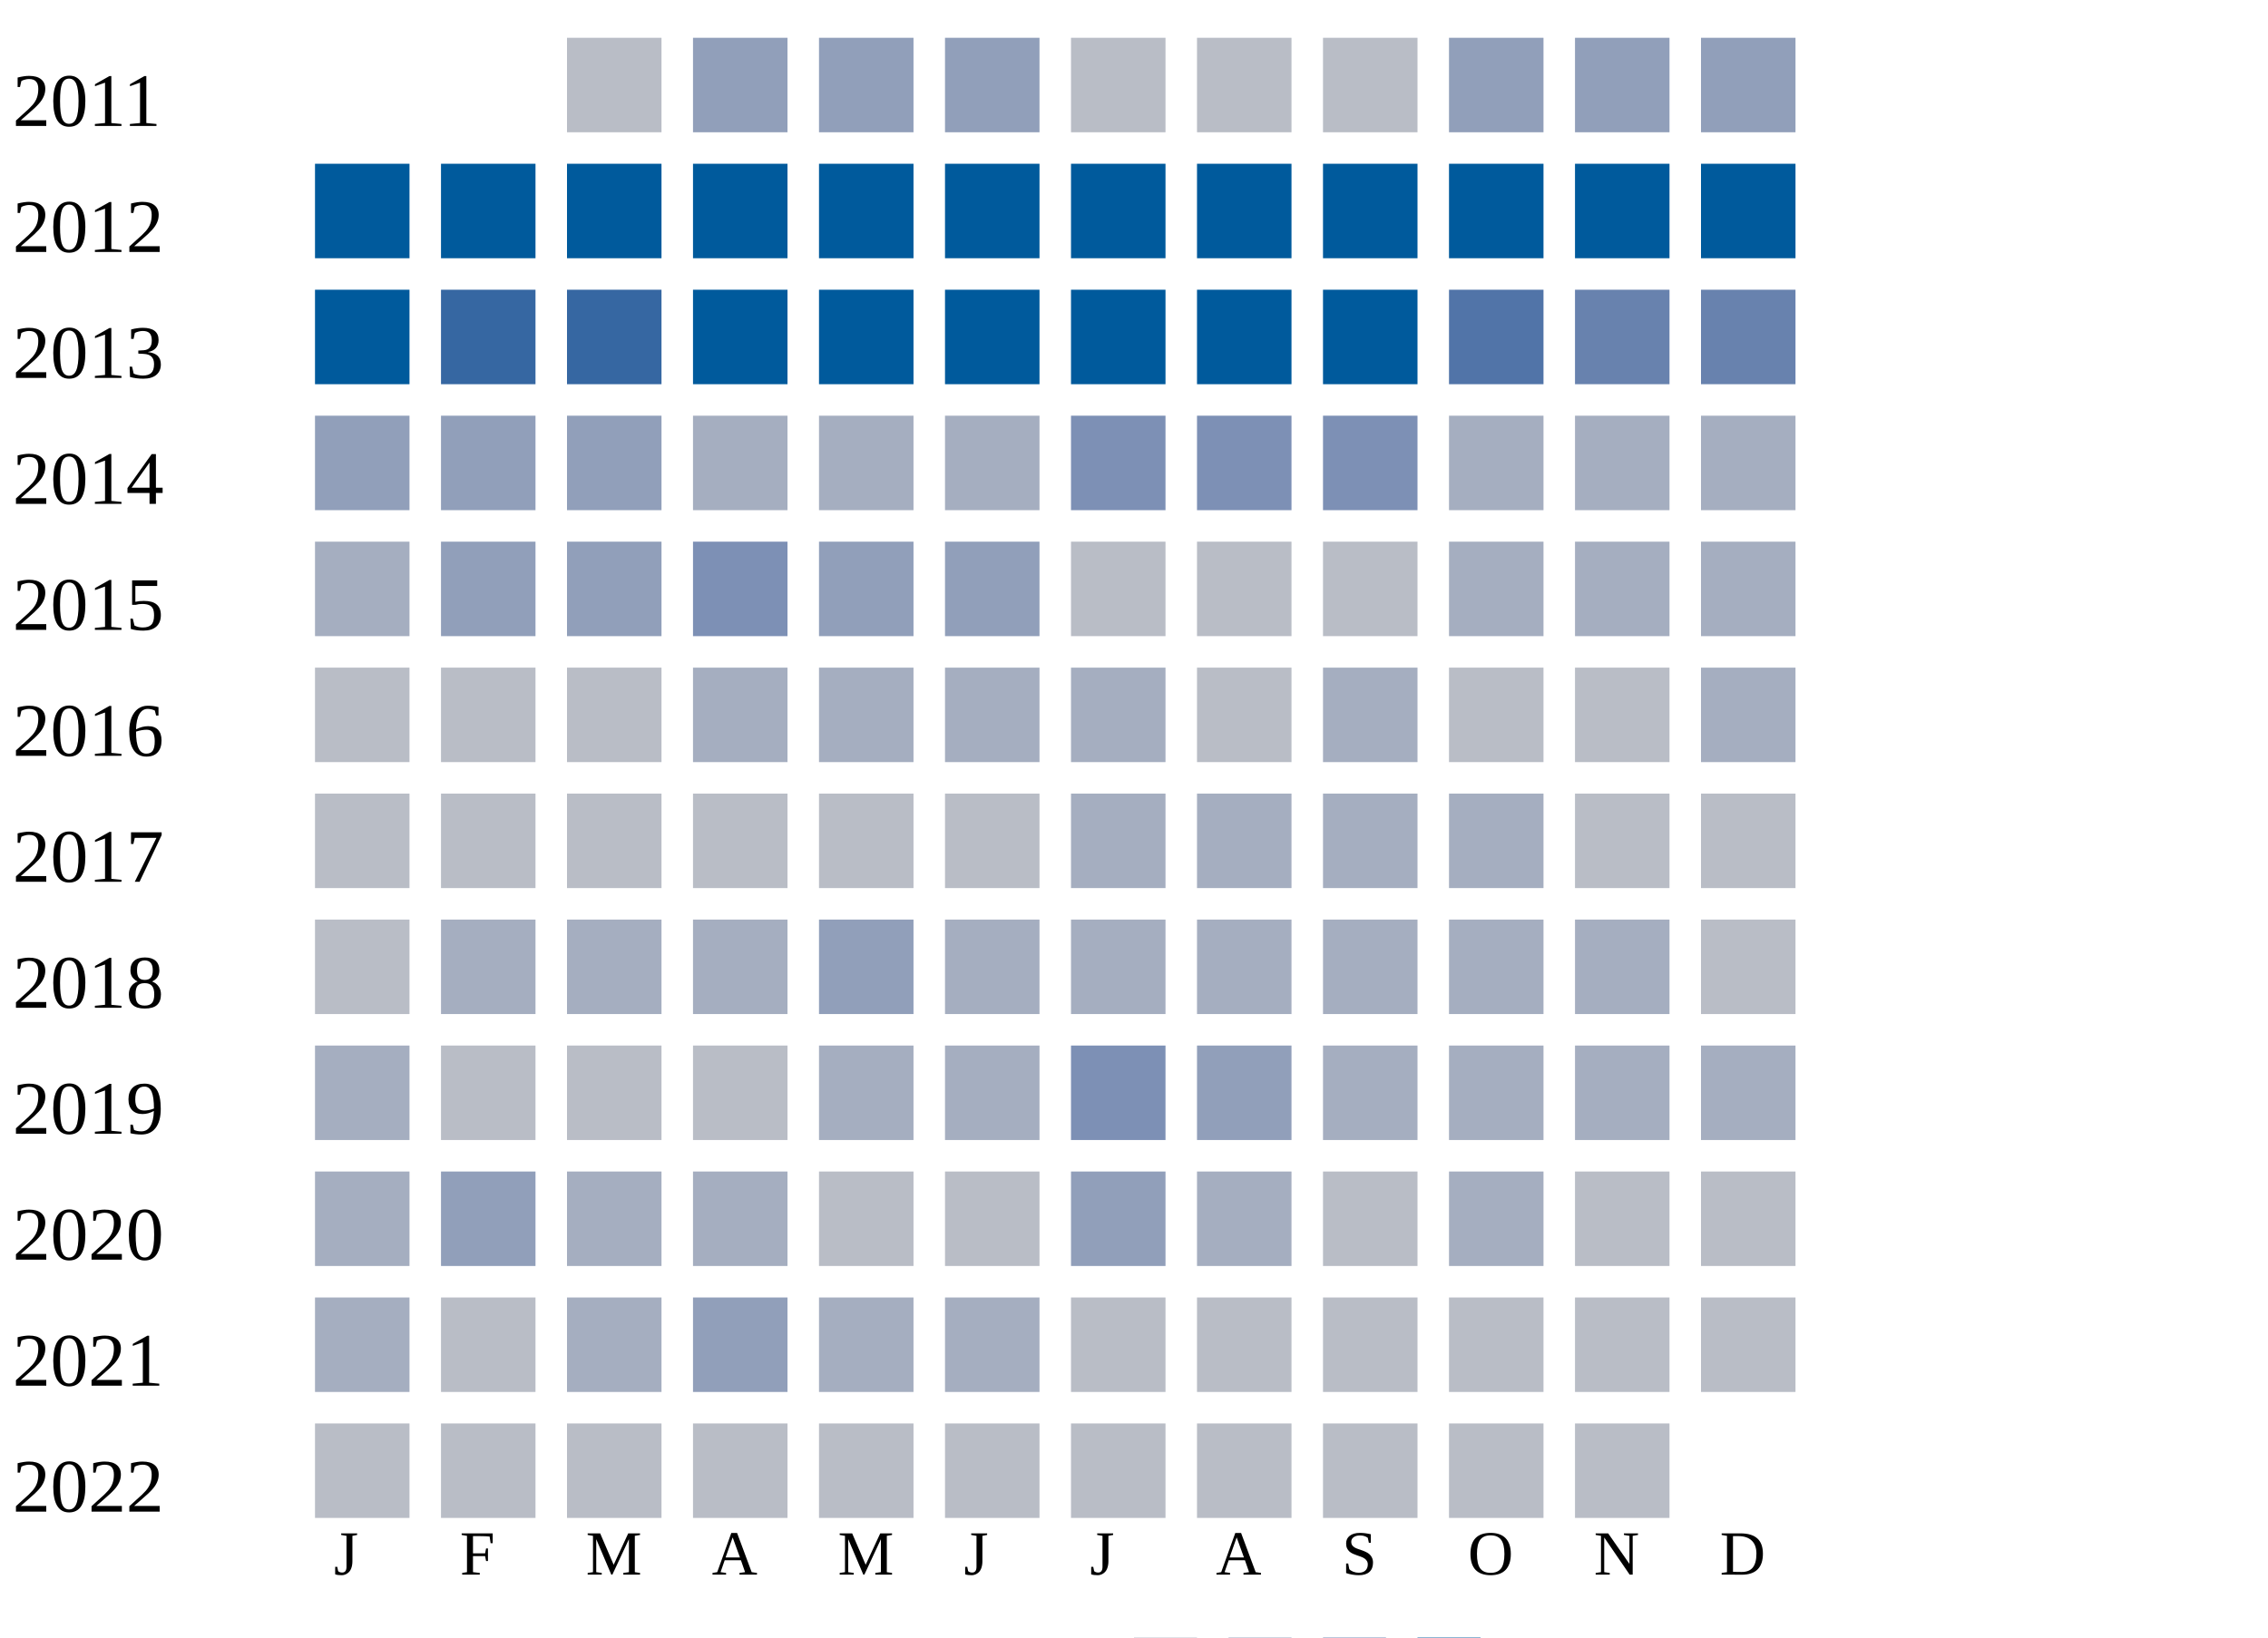
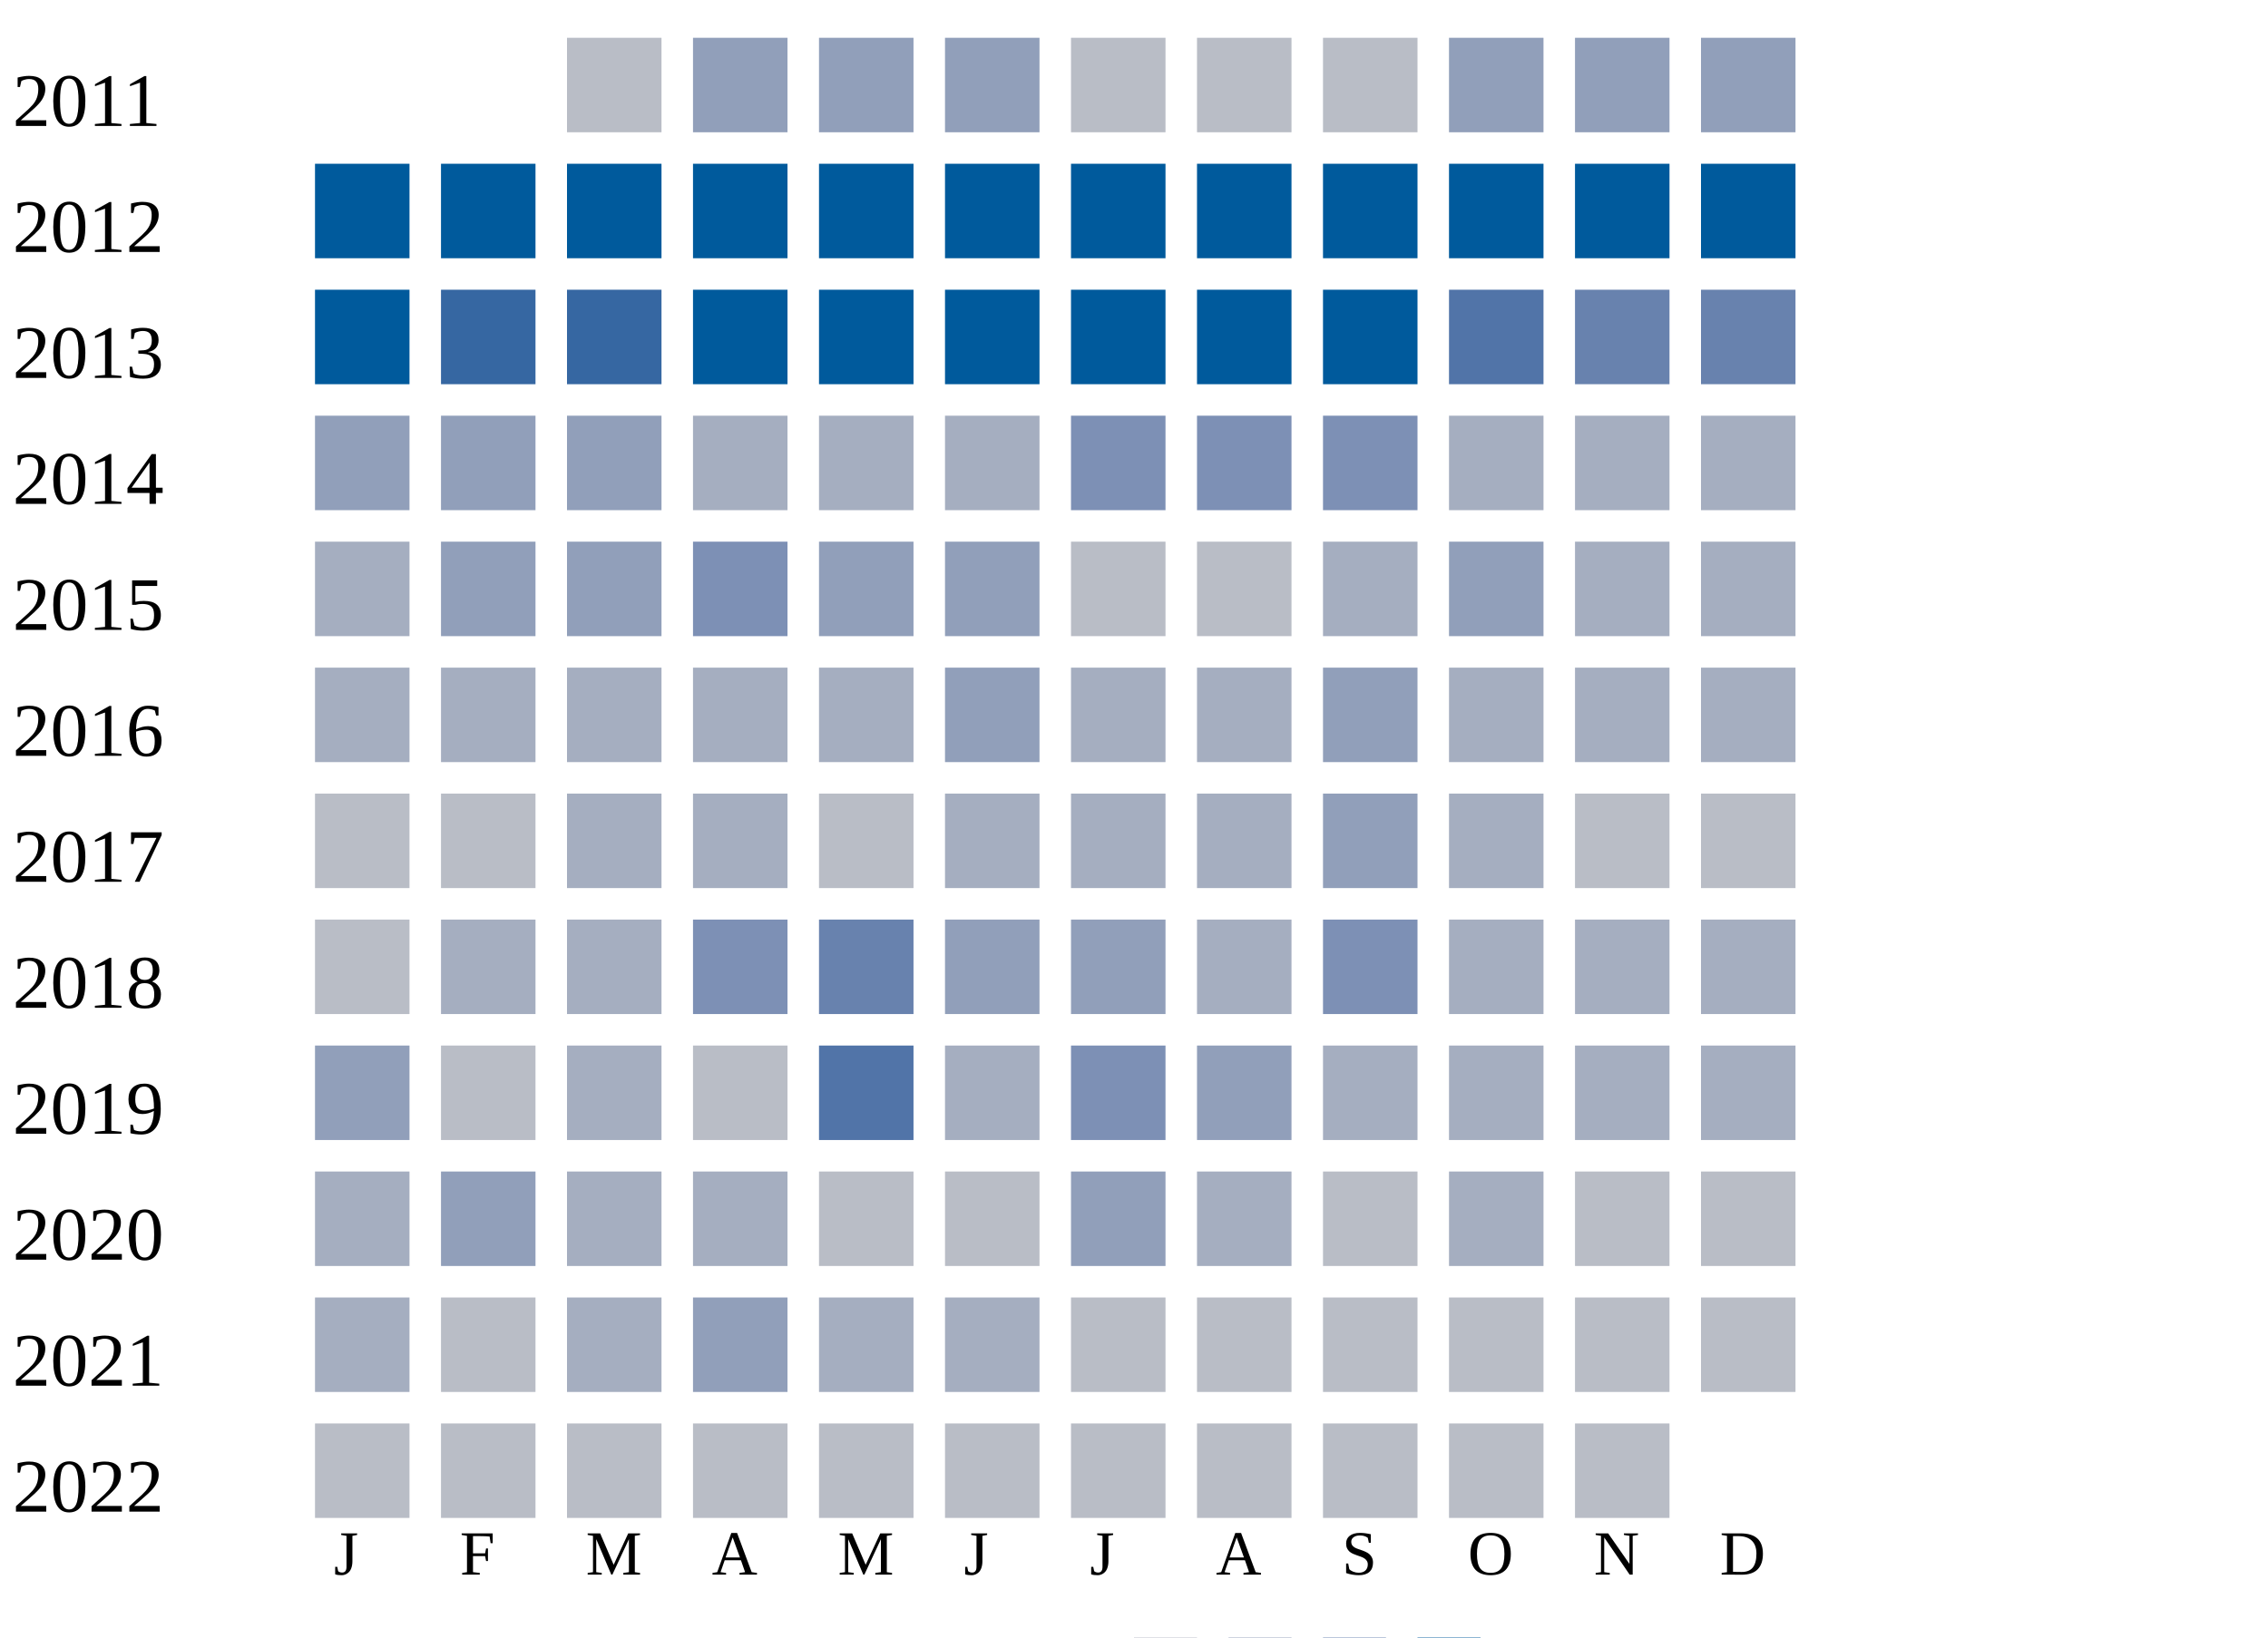
<svg xmlns="http://www.w3.org/2000/svg" width="360" height="260">
  <g transform="translate(0 0)">
    <text x="2" y="20">2011</text>
    <rect x="90" y="6" width="15" height="15" fill="#b9bdc6" />
    <rect x="110" y="6" width="15" height="15" fill="#919fba" />
    <rect x="130" y="6" width="15" height="15" fill="#919fba" />
    <rect x="150" y="6" width="15" height="15" fill="#919fba" />
    <rect x="170" y="6" width="15" height="15" fill="#b9bdc6" />
    <rect x="190" y="6" width="15" height="15" fill="#b9bdc6" />
    <rect x="210" y="6" width="15" height="15" fill="#b9bdc6" />
    <rect x="230" y="6" width="15" height="15" fill="#919fba" />
    <rect x="250" y="6" width="15" height="15" fill="#919fba" />
    <rect x="270" y="6" width="15" height="15" fill="#919fba" />
  </g>
  <g transform="translate(0 20)">
    <text x="2" y="20">2012</text>
    <rect x="50" y="6" width="15" height="15" fill="#005a9c" />
    <rect x="70" y="6" width="15" height="15" fill="#005a9c" />
    <rect x="90" y="6" width="15" height="15" fill="#005a9c" />
    <rect x="110" y="6" width="15" height="15" fill="#005a9c" />
    <rect x="130" y="6" width="15" height="15" fill="#005a9c" />
    <rect x="150" y="6" width="15" height="15" fill="#005a9c" />
    <rect x="170" y="6" width="15" height="15" fill="#005a9c" />
    <rect x="190" y="6" width="15" height="15" fill="#005a9c" />
    <rect x="210" y="6" width="15" height="15" fill="#005a9c" />
    <rect x="230" y="6" width="15" height="15" fill="#005a9c" />
    <rect x="250" y="6" width="15" height="15" fill="#005a9c" />
    <rect x="270" y="6" width="15" height="15" fill="#005a9c" />
  </g>
  <g transform="translate(0 40)">
    <text x="2" y="20">2013</text>
    <rect x="50" y="6" width="15" height="15" fill="#005a9c" />
    <rect x="70" y="6" width="15" height="15" fill="#3667a2" />
    <rect x="90" y="6" width="15" height="15" fill="#3667a2" />
    <rect x="110" y="6" width="15" height="15" fill="#005a9c" />
    <rect x="130" y="6" width="15" height="15" fill="#005a9c" />
    <rect x="150" y="6" width="15" height="15" fill="#005a9c" />
    <rect x="170" y="6" width="15" height="15" fill="#005a9c" />
    <rect x="190" y="6" width="15" height="15" fill="#005a9c" />
    <rect x="210" y="6" width="15" height="15" fill="#005a9c" />
    <rect x="230" y="6" width="15" height="15" fill="#5174a8" />
    <rect x="250" y="6" width="15" height="15" fill="#6882ae" />
    <rect x="270" y="6" width="15" height="15" fill="#6882ae" />
  </g>
  <g transform="translate(0 60)">
    <text x="2" y="20">2014</text>
    <rect x="50" y="6" width="15" height="15" fill="#919fba" />
    <rect x="70" y="6" width="15" height="15" fill="#919fba" />
    <rect x="90" y="6" width="15" height="15" fill="#919fba" />
    <rect x="110" y="6" width="15" height="15" fill="#a5aec0" />
    <rect x="130" y="6" width="15" height="15" fill="#a5aec0" />
    <rect x="150" y="6" width="15" height="15" fill="#a5aec0" />
    <rect x="170" y="6" width="15" height="15" fill="#7d90b5" />
    <rect x="190" y="6" width="15" height="15" fill="#7d90b5" />
    <rect x="210" y="6" width="15" height="15" fill="#7d90b5" />
    <rect x="230" y="6" width="15" height="15" fill="#a5aec0" />
    <rect x="250" y="6" width="15" height="15" fill="#a5aec0" />
    <rect x="270" y="6" width="15" height="15" fill="#a5aec0" />
  </g>
  <g transform="translate(0 80)">
    <text x="2" y="20">2015</text>
    <rect x="50" y="6" width="15" height="15" fill="#a5aec0" />
    <rect x="70" y="6" width="15" height="15" fill="#919fba" />
    <rect x="90" y="6" width="15" height="15" fill="#919fba" />
    <rect x="110" y="6" width="15" height="15" fill="#7d90b5" />
    <rect x="130" y="6" width="15" height="15" fill="#919fba" />
    <rect x="150" y="6" width="15" height="15" fill="#919fba" />
    <rect x="170" y="6" width="15" height="15" fill="#b9bdc6" />
    <rect x="190" y="6" width="15" height="15" fill="#b9bdc6" />
-     <rect x="210" y="6" width="15" height="15" fill="#b9bdc6" />
-     <rect x="230" y="6" width="15" height="15" fill="#a5aec0" />
+     <rect x="210" y="6" width="15" height="15" fill="#a5aec0" />
+     <rect x="230" y="6" width="15" height="15" fill="#919fba" />
    <rect x="250" y="6" width="15" height="15" fill="#a5aec0" />
    <rect x="270" y="6" width="15" height="15" fill="#a5aec0" />
  </g>
  <g transform="translate(0 100)">
    <text x="2" y="20">2016</text>
-     <rect x="50" y="6" width="15" height="15" fill="#b9bdc6" />
-     <rect x="70" y="6" width="15" height="15" fill="#b9bdc6" />
-     <rect x="90" y="6" width="15" height="15" fill="#b9bdc6" />
+     <rect x="50" y="6" width="15" height="15" fill="#a5aec0" />
+     <rect x="70" y="6" width="15" height="15" fill="#a5aec0" />
+     <rect x="90" y="6" width="15" height="15" fill="#a5aec0" />
    <rect x="110" y="6" width="15" height="15" fill="#a5aec0" />
    <rect x="130" y="6" width="15" height="15" fill="#a5aec0" />
-     <rect x="150" y="6" width="15" height="15" fill="#a5aec0" />
+     <rect x="150" y="6" width="15" height="15" fill="#919fba" />
    <rect x="170" y="6" width="15" height="15" fill="#a5aec0" />
-     <rect x="190" y="6" width="15" height="15" fill="#b9bdc6" />
-     <rect x="210" y="6" width="15" height="15" fill="#a5aec0" />
-     <rect x="230" y="6" width="15" height="15" fill="#b9bdc6" />
-     <rect x="250" y="6" width="15" height="15" fill="#b9bdc6" />
+     <rect x="190" y="6" width="15" height="15" fill="#a5aec0" />
+     <rect x="210" y="6" width="15" height="15" fill="#919fba" />
+     <rect x="230" y="6" width="15" height="15" fill="#a5aec0" />
+     <rect x="250" y="6" width="15" height="15" fill="#a5aec0" />
    <rect x="270" y="6" width="15" height="15" fill="#a5aec0" />
  </g>
  <g transform="translate(0 120)">
    <text x="2" y="20">2017</text>
    <rect x="50" y="6" width="15" height="15" fill="#b9bdc6" />
    <rect x="70" y="6" width="15" height="15" fill="#b9bdc6" />
-     <rect x="90" y="6" width="15" height="15" fill="#b9bdc6" />
-     <rect x="110" y="6" width="15" height="15" fill="#b9bdc6" />
+     <rect x="90" y="6" width="15" height="15" fill="#a5aec0" />
+     <rect x="110" y="6" width="15" height="15" fill="#a5aec0" />
    <rect x="130" y="6" width="15" height="15" fill="#b9bdc6" />
-     <rect x="150" y="6" width="15" height="15" fill="#b9bdc6" />
+     <rect x="150" y="6" width="15" height="15" fill="#a5aec0" />
    <rect x="170" y="6" width="15" height="15" fill="#a5aec0" />
    <rect x="190" y="6" width="15" height="15" fill="#a5aec0" />
-     <rect x="210" y="6" width="15" height="15" fill="#a5aec0" />
+     <rect x="210" y="6" width="15" height="15" fill="#919fba" />
    <rect x="230" y="6" width="15" height="15" fill="#a5aec0" />
    <rect x="250" y="6" width="15" height="15" fill="#b9bdc6" />
    <rect x="270" y="6" width="15" height="15" fill="#b9bdc6" />
  </g>
  <g transform="translate(0 140)">
    <text x="2" y="20">2018</text>
    <rect x="50" y="6" width="15" height="15" fill="#b9bdc6" />
    <rect x="70" y="6" width="15" height="15" fill="#a5aec0" />
    <rect x="90" y="6" width="15" height="15" fill="#a5aec0" />
-     <rect x="110" y="6" width="15" height="15" fill="#a5aec0" />
-     <rect x="130" y="6" width="15" height="15" fill="#919fba" />
-     <rect x="150" y="6" width="15" height="15" fill="#a5aec0" />
-     <rect x="170" y="6" width="15" height="15" fill="#a5aec0" />
+     <rect x="110" y="6" width="15" height="15" fill="#7d90b5" />
+     <rect x="130" y="6" width="15" height="15" fill="#6882ae" />
+     <rect x="150" y="6" width="15" height="15" fill="#919fba" />
+     <rect x="170" y="6" width="15" height="15" fill="#919fba" />
    <rect x="190" y="6" width="15" height="15" fill="#a5aec0" />
-     <rect x="210" y="6" width="15" height="15" fill="#a5aec0" />
+     <rect x="210" y="6" width="15" height="15" fill="#7d90b5" />
    <rect x="230" y="6" width="15" height="15" fill="#a5aec0" />
    <rect x="250" y="6" width="15" height="15" fill="#a5aec0" />
-     <rect x="270" y="6" width="15" height="15" fill="#b9bdc6" />
+     <rect x="270" y="6" width="15" height="15" fill="#a5aec0" />
  </g>
  <g transform="translate(0 160)">
    <text x="2" y="20">2019</text>
-     <rect x="50" y="6" width="15" height="15" fill="#a5aec0" />
+     <rect x="50" y="6" width="15" height="15" fill="#919fba" />
    <rect x="70" y="6" width="15" height="15" fill="#b9bdc6" />
-     <rect x="90" y="6" width="15" height="15" fill="#b9bdc6" />
+     <rect x="90" y="6" width="15" height="15" fill="#a5aec0" />
    <rect x="110" y="6" width="15" height="15" fill="#b9bdc6" />
-     <rect x="130" y="6" width="15" height="15" fill="#a5aec0" />
+     <rect x="130" y="6" width="15" height="15" fill="#5174a8" />
    <rect x="150" y="6" width="15" height="15" fill="#a5aec0" />
    <rect x="170" y="6" width="15" height="15" fill="#7d90b5" />
    <rect x="190" y="6" width="15" height="15" fill="#919fba" />
    <rect x="210" y="6" width="15" height="15" fill="#a5aec0" />
    <rect x="230" y="6" width="15" height="15" fill="#a5aec0" />
    <rect x="250" y="6" width="15" height="15" fill="#a5aec0" />
    <rect x="270" y="6" width="15" height="15" fill="#a5aec0" />
  </g>
  <g transform="translate(0 180)">
    <text x="2" y="20">2020</text>
    <rect x="50" y="6" width="15" height="15" fill="#a5aec0" />
    <rect x="70" y="6" width="15" height="15" fill="#919fba" />
    <rect x="90" y="6" width="15" height="15" fill="#a5aec0" />
    <rect x="110" y="6" width="15" height="15" fill="#a5aec0" />
    <rect x="130" y="6" width="15" height="15" fill="#b9bdc6" />
    <rect x="150" y="6" width="15" height="15" fill="#b9bdc6" />
    <rect x="170" y="6" width="15" height="15" fill="#919fba" />
    <rect x="190" y="6" width="15" height="15" fill="#a5aec0" />
    <rect x="210" y="6" width="15" height="15" fill="#b9bdc6" />
    <rect x="230" y="6" width="15" height="15" fill="#a5aec0" />
    <rect x="250" y="6" width="15" height="15" fill="#b9bdc6" />
    <rect x="270" y="6" width="15" height="15" fill="#b9bdc6" />
  </g>
  <g transform="translate(0 200)">
    <text x="2" y="20">2021</text>
    <rect x="50" y="6" width="15" height="15" fill="#a5aec0" />
    <rect x="70" y="6" width="15" height="15" fill="#b9bdc6" />
    <rect x="90" y="6" width="15" height="15" fill="#a5aec0" />
    <rect x="110" y="6" width="15" height="15" fill="#919fba" />
    <rect x="130" y="6" width="15" height="15" fill="#a5aec0" />
    <rect x="150" y="6" width="15" height="15" fill="#a5aec0" />
    <rect x="170" y="6" width="15" height="15" fill="#b9bdc6" />
    <rect x="190" y="6" width="15" height="15" fill="#b9bdc6" />
    <rect x="210" y="6" width="15" height="15" fill="#b9bdc6" />
    <rect x="230" y="6" width="15" height="15" fill="#b9bdc6" />
    <rect x="250" y="6" width="15" height="15" fill="#b9bdc6" />
    <rect x="270" y="6" width="15" height="15" fill="#b9bdc6" />
  </g>
  <g transform="translate(0 220)">
    <text x="2" y="20">2022</text>
    <rect x="50" y="6" width="15" height="15" fill="#b9bdc6" />
    <rect x="70" y="6" width="15" height="15" fill="#b9bdc6" />
    <rect x="90" y="6" width="15" height="15" fill="#b9bdc6" />
    <rect x="110" y="6" width="15" height="15" fill="#b9bdc6" />
    <rect x="130" y="6" width="15" height="15" fill="#b9bdc6" />
    <rect x="150" y="6" width="15" height="15" fill="#b9bdc6" />
    <rect x="170" y="6" width="15" height="15" fill="#b9bdc6" />
    <rect x="190" y="6" width="15" height="15" fill="#b9bdc6" />
    <rect x="210" y="6" width="15" height="15" fill="#b9bdc6" />
    <rect x="230" y="6" width="15" height="15" fill="#b9bdc6" />
    <rect x="250" y="6" width="15" height="15" fill="#b9bdc6" />
  </g>
  <text style="font-size: 10px; text-align: center" x="53" y="250">J</text>
  <text style="font-size: 10px; text-align: center" x="73" y="250">F</text>
  <text style="font-size: 10px; text-align: center" x="93" y="250">M</text>
  <text style="font-size: 10px; text-align: center" x="113" y="250">A</text>
  <text style="font-size: 10px; text-align: center" x="133" y="250">M</text>
  <text style="font-size: 10px; text-align: center" x="153" y="250">J</text>
  <text style="font-size: 10px; text-align: center" x="173" y="250">J</text>
  <text style="font-size: 10px; text-align: center" x="193" y="250">A</text>
  <text style="font-size: 10px; text-align: center" x="213" y="250">S</text>
  <text style="font-size: 10px; text-align: center" x="233" y="250">O</text>
  <text style="font-size: 10px; text-align: center" x="253" y="250">N</text>
  <text style="font-size: 10px; text-align: center" x="273" y="250">D</text>
  <text style="font-size: 10px;" x="155" y="269">Less</text>
  <rect fill="#b9bdc6" width="10" height="10" x="180" y="260" />
  <rect fill="#919fba" width="10" height="10" x="195" y="260" />
  <rect fill="#6882ae" width="10" height="10" x="210" y="260" />
  <rect fill="#005a9c" width="10" height="10" x="225" y="260" />
  <text x="240" y="269" style="font-size: 10px;">More</text>
</svg>
